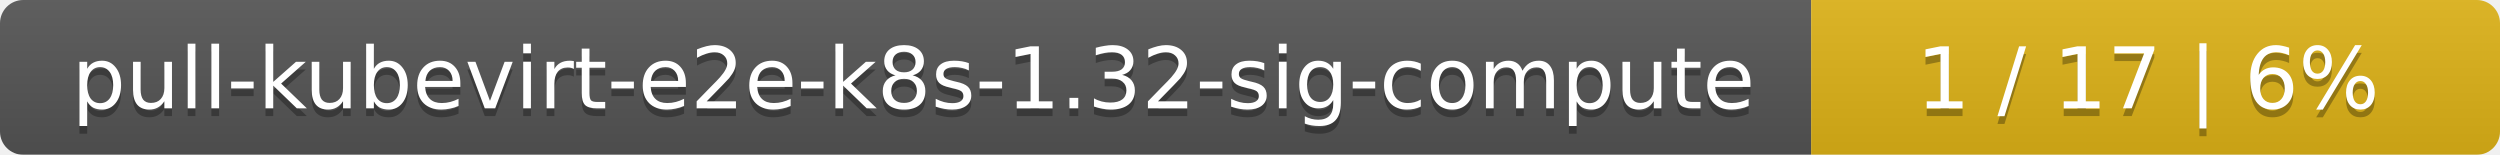
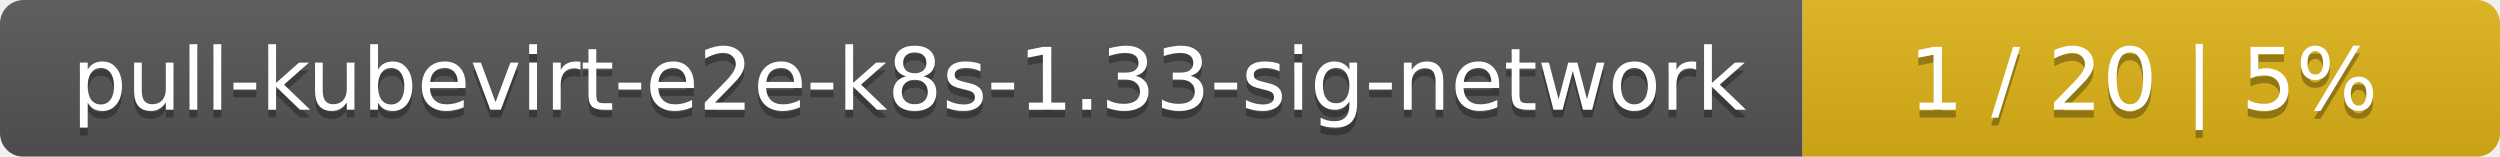
- <svg xmlns="http://www.w3.org/2000/svg" width="323" height="20">
+ <svg xmlns="http://www.w3.org/2000/svg" width="319" height="20">
  <linearGradient id="smooth" x2="0" y2="100%">
    <stop offset="0" stop-color="#bbb" stop-opacity=".1" />
    <stop offset="1" stop-opacity=".1" />
  </linearGradient>
  <mask id="round">
-     <rect width="323" height="20" rx="3" fill="#fff" />
+     <rect width="319" height="20" rx="3" fill="#fff" />
  </mask>
  <g mask="url(#round)">
-     <rect width="234" height="20" fill="#555" />
-     <rect x="234" width="89" height="20" fill="#dfb317" />
-     <rect width="323" height="20" fill="url(#smooth)" />
+     <rect width="230" height="20" fill="#555" />
+     <rect x="230" width="89" height="20" fill="#dfb317" />
+     <rect width="319" height="20" fill="url(#smooth)" />
  </g>
  <g fill="#fff" text-anchor="middle" font-family="DejaVu Sans,Verdana,Geneva,sans-serif" font-size="11">
-     <text x="118" y="15" fill="#010101" fill-opacity=".3">pull-kubevirt-e2e-k8s-1.32-sig-compute</text>
-     <text x="118" y="14">pull-kubevirt-e2e-k8s-1.32-sig-compute</text>
-     <text x="277.5" y="15" fill="#010101" fill-opacity=".3">1 / 17    |    6%</text>
-     <text x="277.5" y="14">1 / 17    |    6%</text>
+     <text x="116" y="15" fill="#010101" fill-opacity=".3">pull-kubevirt-e2e-k8s-1.33-sig-network</text>
+     <text x="116" y="14">pull-kubevirt-e2e-k8s-1.33-sig-network</text>
+     <text x="273.5" y="15" fill="#010101" fill-opacity=".3">1 / 20    |    5%</text>
+     <text x="273.5" y="14">1 / 20    |    5%</text>
  </g>
</svg>
